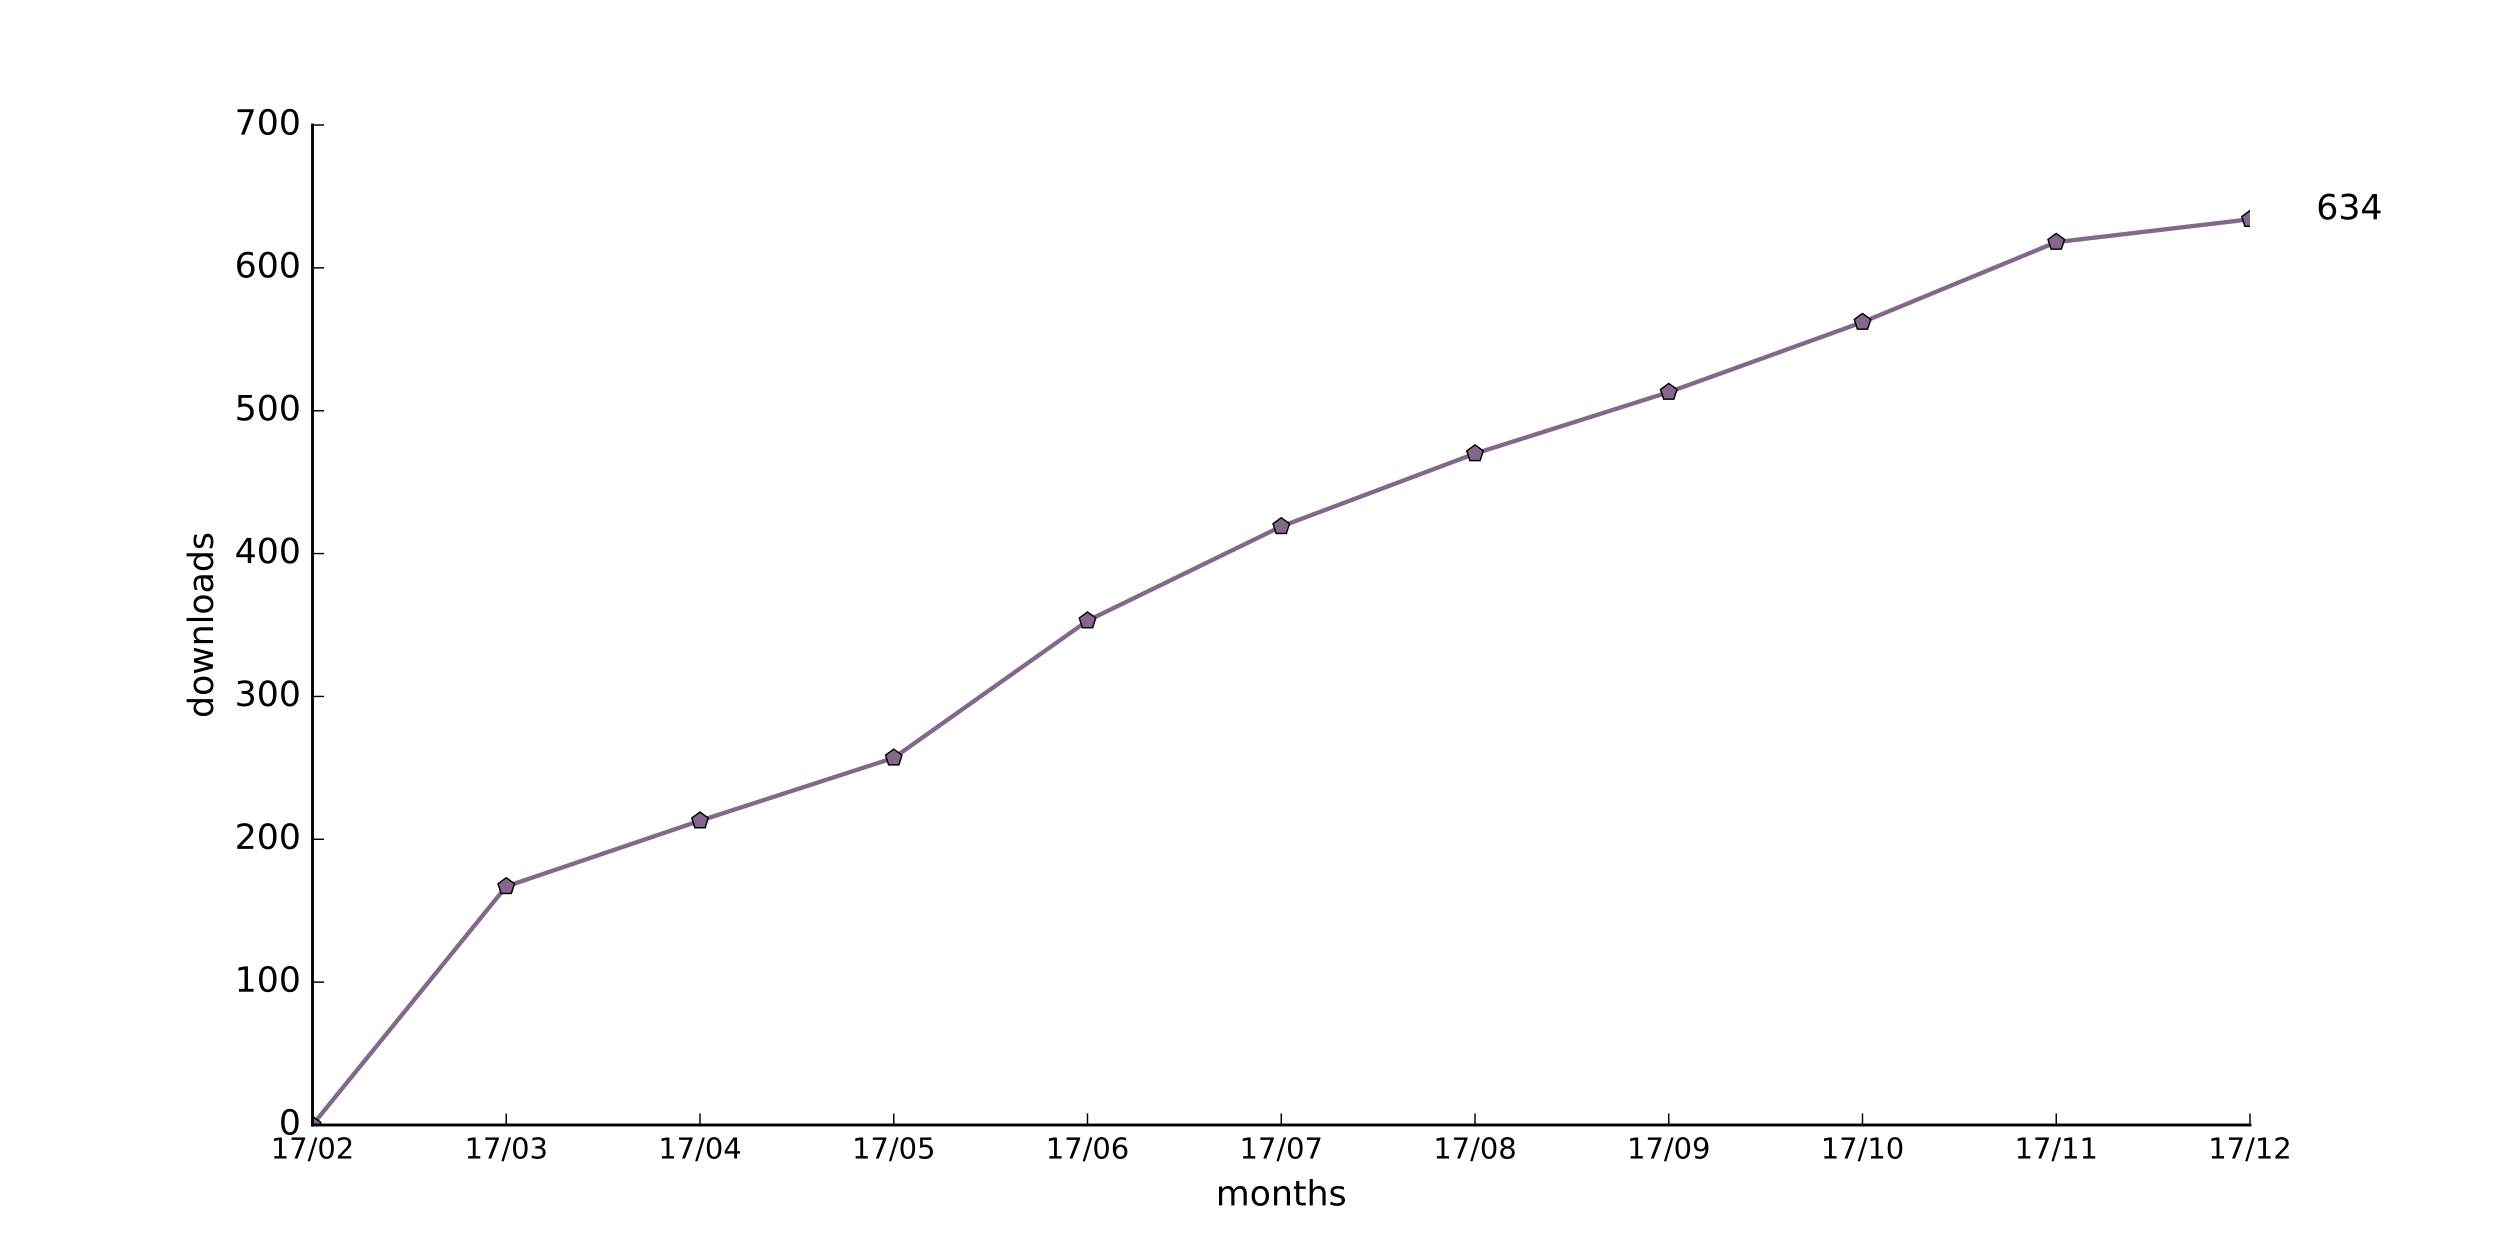
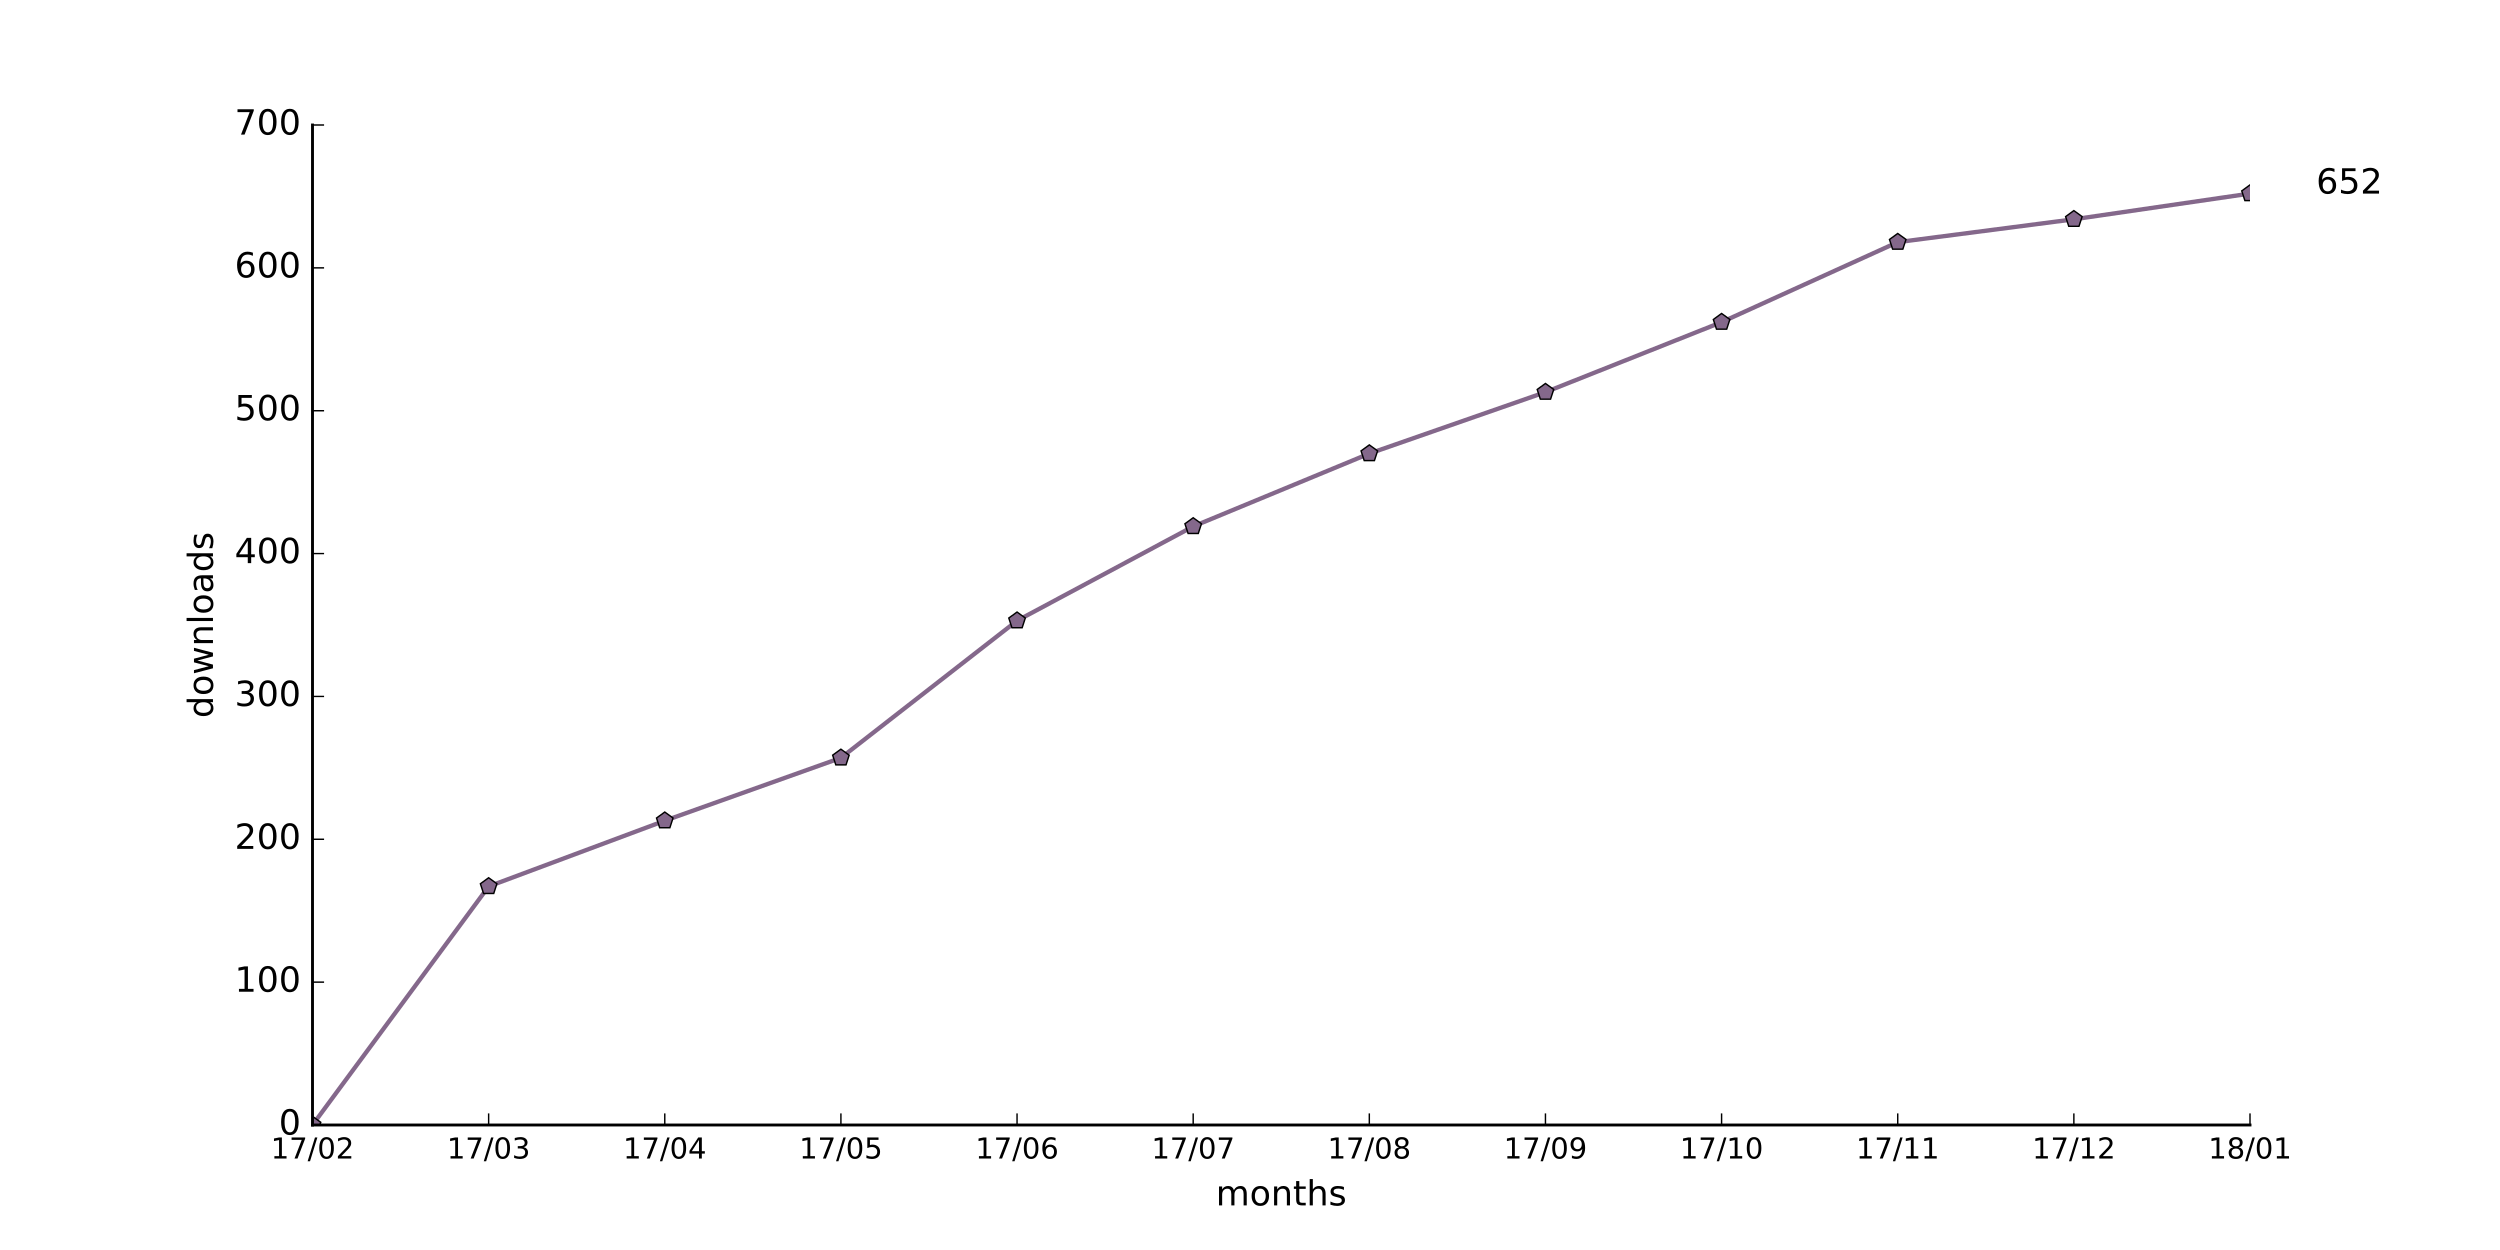
<svg xmlns="http://www.w3.org/2000/svg" xmlns:xlink="http://www.w3.org/1999/xlink" height="432pt" version="1.1" viewBox="0 0 864 432" width="864pt">
  <defs>
    <style type="text/css">
*{stroke-linecap:butt;stroke-linejoin:round;stroke-miterlimit:100000;}
  </style>
  </defs>
  <g id="figure_1">
    <g id="patch_1">
      <path d="M 0 432  L 864 432  L 864 0  L 0 0  z " style="fill:#ffffff;" />
    </g>
    <g id="axes_1">
      <g id="patch_2">
        <path d="M 108 388.8  L 777.6 388.8  L 777.6 43.2  L 108 43.2  z " style="fill:#ffffff;" />
      </g>
      <g id="line2d_1">
-         <path clip-path="url(#pa3dcf09791)" d="M 108 388.8  L 174.96 306.35  L 241.92 283.639  L 308.88 261.915  L 375.84 214.519  L 442.8 181.934  L 509.76 156.754  L 576.72 135.525  L 643.68 111.333  L 710.64 83.685  L 777.6 75.785  " style="fill:none;stroke:#84688b;stroke-linecap:square;stroke-width:1.5;" />
+         <path clip-path="url(#p6bdf5a34c1)" d="M 108 388.8  L 168.873 306.35  L 229.745 283.639  L 290.618 261.915  L 351.491 214.519  L 412.364 181.934  L 473.236 156.754  L 534.109 135.525  L 594.982 111.333  L 655.855 83.685  L 716.727 75.785  L 777.6 66.898  " style="fill:none;stroke:#84688b;stroke-linecap:square;stroke-width:1.5;" />
      </g>
      <g id="line2d_2">
        <defs>
-           <path d="M 0 -3  L -2.853 -0.927  L -1.763 2.427  L 1.763 2.427  L 2.853 -0.927  z " id="me1fdf2dd5a" style="stroke:#000000;stroke-linejoin:miter;stroke-width:0.5;" />
+           <path d="M 0 -3  L -2.853 -0.927  L -1.763 2.427  L 1.763 2.427  L 2.853 -0.927  z " id="m75ac213fe9" style="stroke:#000000;stroke-linejoin:miter;stroke-width:0.5;" />
        </defs>
-         <g clip-path="url(#pa3dcf09791)">
-           <use style="fill:#84688b;stroke:#000000;stroke-linejoin:miter;stroke-width:0.5;" x="108.0" xlink:href="#me1fdf2dd5a" y="388.8" />
-           <use style="fill:#84688b;stroke:#000000;stroke-linejoin:miter;stroke-width:0.5;" x="174.96" xlink:href="#me1fdf2dd5a" y="306.35" />
-           <use style="fill:#84688b;stroke:#000000;stroke-linejoin:miter;stroke-width:0.5;" x="241.92" xlink:href="#me1fdf2dd5a" y="283.639" />
-           <use style="fill:#84688b;stroke:#000000;stroke-linejoin:miter;stroke-width:0.5;" x="308.88" xlink:href="#me1fdf2dd5a" y="261.915" />
-           <use style="fill:#84688b;stroke:#000000;stroke-linejoin:miter;stroke-width:0.5;" x="375.84" xlink:href="#me1fdf2dd5a" y="214.519" />
-           <use style="fill:#84688b;stroke:#000000;stroke-linejoin:miter;stroke-width:0.5;" x="442.8" xlink:href="#me1fdf2dd5a" y="181.934" />
-           <use style="fill:#84688b;stroke:#000000;stroke-linejoin:miter;stroke-width:0.5;" x="509.76" xlink:href="#me1fdf2dd5a" y="156.754" />
-           <use style="fill:#84688b;stroke:#000000;stroke-linejoin:miter;stroke-width:0.5;" x="576.72" xlink:href="#me1fdf2dd5a" y="135.525" />
-           <use style="fill:#84688b;stroke:#000000;stroke-linejoin:miter;stroke-width:0.5;" x="643.68" xlink:href="#me1fdf2dd5a" y="111.333" />
-           <use style="fill:#84688b;stroke:#000000;stroke-linejoin:miter;stroke-width:0.5;" x="710.64" xlink:href="#me1fdf2dd5a" y="83.685" />
-           <use style="fill:#84688b;stroke:#000000;stroke-linejoin:miter;stroke-width:0.5;" x="777.6" xlink:href="#me1fdf2dd5a" y="75.785" />
+         <g clip-path="url(#p6bdf5a34c1)">
+           <use style="fill:#84688b;stroke:#000000;stroke-linejoin:miter;stroke-width:0.5;" x="108.0" xlink:href="#m75ac213fe9" y="388.8" />
+           <use style="fill:#84688b;stroke:#000000;stroke-linejoin:miter;stroke-width:0.5;" x="168.873" xlink:href="#m75ac213fe9" y="306.35" />
+           <use style="fill:#84688b;stroke:#000000;stroke-linejoin:miter;stroke-width:0.5;" x="229.745" xlink:href="#m75ac213fe9" y="283.639" />
+           <use style="fill:#84688b;stroke:#000000;stroke-linejoin:miter;stroke-width:0.5;" x="290.618" xlink:href="#m75ac213fe9" y="261.915" />
+           <use style="fill:#84688b;stroke:#000000;stroke-linejoin:miter;stroke-width:0.5;" x="351.491" xlink:href="#m75ac213fe9" y="214.519" />
+           <use style="fill:#84688b;stroke:#000000;stroke-linejoin:miter;stroke-width:0.5;" x="412.364" xlink:href="#m75ac213fe9" y="181.934" />
+           <use style="fill:#84688b;stroke:#000000;stroke-linejoin:miter;stroke-width:0.5;" x="473.236" xlink:href="#m75ac213fe9" y="156.754" />
+           <use style="fill:#84688b;stroke:#000000;stroke-linejoin:miter;stroke-width:0.5;" x="534.109" xlink:href="#m75ac213fe9" y="135.525" />
+           <use style="fill:#84688b;stroke:#000000;stroke-linejoin:miter;stroke-width:0.5;" x="594.982" xlink:href="#m75ac213fe9" y="111.333" />
+           <use style="fill:#84688b;stroke:#000000;stroke-linejoin:miter;stroke-width:0.5;" x="655.855" xlink:href="#m75ac213fe9" y="83.685" />
+           <use style="fill:#84688b;stroke:#000000;stroke-linejoin:miter;stroke-width:0.5;" x="716.727" xlink:href="#m75ac213fe9" y="75.785" />
+           <use style="fill:#84688b;stroke:#000000;stroke-linejoin:miter;stroke-width:0.5;" x="777.6" xlink:href="#m75ac213fe9" y="66.898" />
        </g>
      </g>
      <g id="patch_3">
        <path d="M 108 388.8  L 777.6 388.8  " style="fill:none;stroke:#000000;stroke-linecap:square;stroke-linejoin:miter;" />
      </g>
      <g id="patch_4">
        <path d="M 108 388.8  L 108 43.2  " style="fill:none;stroke:#000000;stroke-linecap:square;stroke-linejoin:miter;" />
      </g>
      <g id="matplotlib.axis_1">
        <g id="xtick_1">
          <g id="line2d_3">
            <defs>
-               <path d="M 0 0  L 0 -4  " id="m2e9b7e3f35" style="stroke:#000000;stroke-width:0.5;" />
-             </defs>
-             <g>
-               <use style="stroke:#000000;stroke-width:0.5;" x="108.0" xlink:href="#m2e9b7e3f35" y="388.8" />
+               <path d="M 0 0  L 0 -4  " id="m85d2dc512b" style="stroke:#000000;stroke-width:0.5;" />
+             </defs>
+             <g>
+               <use style="stroke:#000000;stroke-width:0.5;" x="108.0" xlink:href="#m85d2dc512b" y="388.8" />
            </g>
          </g>
          <g id="text_1">
            <defs>
              <path d="M 19.188 8.297  L 53.609 8.297  L 53.609 0  L 7.328 0  L 7.328 8.297  Q 12.938 14.109 22.625 23.891  Q 32.328 33.688 34.812 36.531  Q 39.547 41.844 41.422 45.531  Q 43.312 49.219 43.312 52.781  Q 43.312 58.594 39.234 62.25  Q 35.156 65.922 28.609 65.922  Q 23.969 65.922 18.812 64.312  Q 13.672 62.703 7.812 59.422  L 7.812 69.391  Q 13.766 71.781 18.938 73  Q 24.125 74.219 28.422 74.219  Q 39.75 74.219 46.484 68.547  Q 53.219 62.891 53.219 53.422  Q 53.219 48.922 51.531 44.891  Q 49.859 40.875 45.406 35.406  Q 44.188 33.984 37.641 27.219  Q 31.109 20.453 19.188 8.297  " id="BitstreamVeraSans-Roman-32" />
              <path d="M 31.781 66.406  Q 24.172 66.406 20.328 58.906  Q 16.5 51.422 16.5 36.375  Q 16.5 21.391 20.328 13.891  Q 24.172 6.391 31.781 6.391  Q 39.453 6.391 43.281 13.891  Q 47.125 21.391 47.125 36.375  Q 47.125 51.422 43.281 58.906  Q 39.453 66.406 31.781 66.406  M 31.781 74.219  Q 44.047 74.219 50.516 64.516  Q 56.984 54.828 56.984 36.375  Q 56.984 17.969 50.516 8.266  Q 44.047 -1.422 31.781 -1.422  Q 19.531 -1.422 13.062 8.266  Q 6.594 17.969 6.594 36.375  Q 6.594 54.828 13.062 64.516  Q 19.531 74.219 31.781 74.219  " id="BitstreamVeraSans-Roman-30" />
              <path d="M 12.406 8.297  L 28.516 8.297  L 28.516 63.922  L 10.984 60.406  L 10.984 69.391  L 28.422 72.906  L 38.281 72.906  L 38.281 8.297  L 54.391 8.297  L 54.391 0  L 12.406 0  z " id="BitstreamVeraSans-Roman-31" />
              <path d="M 8.203 72.906  L 55.078 72.906  L 55.078 68.703  L 28.609 0  L 18.312 0  L 43.219 64.594  L 8.203 64.594  z " id="BitstreamVeraSans-Roman-37" />
              <path d="M 25.391 72.906  L 33.688 72.906  L 8.297 -9.281  L 0 -9.281  z " id="BitstreamVeraSans-Roman-2f" />
            </defs>
            <g transform="translate(93.59063 400.3984)scale(0.1 -0.1)">
              <use xlink:href="#BitstreamVeraSans-Roman-31" />
              <use x="63.623" xlink:href="#BitstreamVeraSans-Roman-37" />
              <use x="127.246" xlink:href="#BitstreamVeraSans-Roman-2f" />
              <use x="160.938" xlink:href="#BitstreamVeraSans-Roman-30" />
              <use x="224.561" xlink:href="#BitstreamVeraSans-Roman-32" />
            </g>
          </g>
        </g>
        <g id="xtick_2">
          <g id="line2d_4">
            <g>
-               <use style="stroke:#000000;stroke-width:0.5;" x="174.96" xlink:href="#m2e9b7e3f35" y="388.8" />
+               <use style="stroke:#000000;stroke-width:0.5;" x="168.873" xlink:href="#m85d2dc512b" y="388.8" />
            </g>
          </g>
          <g id="text_2">
            <defs>
              <path d="M 40.578 39.312  Q 47.656 37.797 51.625 33  Q 55.609 28.219 55.609 21.188  Q 55.609 10.406 48.188 4.484  Q 40.766 -1.422 27.094 -1.422  Q 22.516 -1.422 17.656 -0.516  Q 12.797 0.391 7.625 2.203  L 7.625 11.719  Q 11.719 9.328 16.594 8.109  Q 21.484 6.891 26.812 6.891  Q 36.078 6.891 40.938 10.547  Q 45.797 14.203 45.797 21.188  Q 45.797 27.641 41.281 31.266  Q 36.766 34.906 28.719 34.906  L 20.219 34.906  L 20.219 43.016  L 29.109 43.016  Q 36.375 43.016 40.234 45.922  Q 44.094 48.828 44.094 54.297  Q 44.094 59.906 40.109 62.906  Q 36.141 65.922 28.719 65.922  Q 24.656 65.922 20.016 65.031  Q 15.375 64.156 9.812 62.312  L 9.812 71.094  Q 15.438 72.656 20.344 73.438  Q 25.25 74.219 29.594 74.219  Q 40.828 74.219 47.359 69.109  Q 53.906 64.016 53.906 55.328  Q 53.906 49.266 50.438 45.094  Q 46.969 40.922 40.578 39.312  " id="BitstreamVeraSans-Roman-33" />
            </defs>
-             <g transform="translate(160.5506 400.3984)scale(0.1 -0.1)">
+             <g transform="translate(154.4634 400.3984)scale(0.1 -0.1)">
              <use xlink:href="#BitstreamVeraSans-Roman-31" />
              <use x="63.623" xlink:href="#BitstreamVeraSans-Roman-37" />
              <use x="127.246" xlink:href="#BitstreamVeraSans-Roman-2f" />
              <use x="160.938" xlink:href="#BitstreamVeraSans-Roman-30" />
              <use x="224.561" xlink:href="#BitstreamVeraSans-Roman-33" />
            </g>
          </g>
        </g>
        <g id="xtick_3">
          <g id="line2d_5">
            <g>
-               <use style="stroke:#000000;stroke-width:0.5;" x="241.92" xlink:href="#m2e9b7e3f35" y="388.8" />
+               <use style="stroke:#000000;stroke-width:0.5;" x="229.745" xlink:href="#m85d2dc512b" y="388.8" />
            </g>
          </g>
          <g id="text_3">
            <defs>
              <path d="M 37.797 64.312  L 12.891 25.391  L 37.797 25.391  z M 35.203 72.906  L 47.609 72.906  L 47.609 25.391  L 58.016 25.391  L 58.016 17.188  L 47.609 17.188  L 47.609 0  L 37.797 0  L 37.797 17.188  L 4.891 17.188  L 4.891 26.703  z " id="BitstreamVeraSans-Roman-34" />
            </defs>
-             <g transform="translate(227.5106 400.3984)scale(0.1 -0.1)">
+             <g transform="translate(215.3361 400.3984)scale(0.1 -0.1)">
              <use xlink:href="#BitstreamVeraSans-Roman-31" />
              <use x="63.623" xlink:href="#BitstreamVeraSans-Roman-37" />
              <use x="127.246" xlink:href="#BitstreamVeraSans-Roman-2f" />
              <use x="160.938" xlink:href="#BitstreamVeraSans-Roman-30" />
              <use x="224.561" xlink:href="#BitstreamVeraSans-Roman-34" />
            </g>
          </g>
        </g>
        <g id="xtick_4">
          <g id="line2d_6">
            <g>
-               <use style="stroke:#000000;stroke-width:0.5;" x="308.88" xlink:href="#m2e9b7e3f35" y="388.8" />
+               <use style="stroke:#000000;stroke-width:0.5;" x="290.618" xlink:href="#m85d2dc512b" y="388.8" />
            </g>
          </g>
          <g id="text_4">
            <defs>
              <path d="M 10.797 72.906  L 49.516 72.906  L 49.516 64.594  L 19.828 64.594  L 19.828 46.734  Q 21.969 47.469 24.109 47.828  Q 26.266 48.188 28.422 48.188  Q 40.625 48.188 47.75 41.5  Q 54.891 34.812 54.891 23.391  Q 54.891 11.625 47.562 5.094  Q 40.234 -1.422 26.906 -1.422  Q 22.312 -1.422 17.547 -0.641  Q 12.797 0.141 7.719 1.703  L 7.719 11.625  Q 12.109 9.234 16.797 8.062  Q 21.484 6.891 26.703 6.891  Q 35.156 6.891 40.078 11.328  Q 45.016 15.766 45.016 23.391  Q 45.016 31 40.078 35.438  Q 35.156 39.891 26.703 39.891  Q 22.75 39.891 18.812 39.016  Q 14.891 38.141 10.797 36.281  z " id="BitstreamVeraSans-Roman-35" />
            </defs>
-             <g transform="translate(294.4706 400.3984)scale(0.1 -0.1)">
+             <g transform="translate(276.2088 400.3984)scale(0.1 -0.1)">
              <use xlink:href="#BitstreamVeraSans-Roman-31" />
              <use x="63.623" xlink:href="#BitstreamVeraSans-Roman-37" />
              <use x="127.246" xlink:href="#BitstreamVeraSans-Roman-2f" />
              <use x="160.938" xlink:href="#BitstreamVeraSans-Roman-30" />
              <use x="224.561" xlink:href="#BitstreamVeraSans-Roman-35" />
            </g>
          </g>
        </g>
        <g id="xtick_5">
          <g id="line2d_7">
            <g>
-               <use style="stroke:#000000;stroke-width:0.5;" x="375.84" xlink:href="#m2e9b7e3f35" y="388.8" />
+               <use style="stroke:#000000;stroke-width:0.5;" x="351.491" xlink:href="#m85d2dc512b" y="388.8" />
            </g>
          </g>
          <g id="text_5">
            <defs>
              <path d="M 33.016 40.375  Q 26.375 40.375 22.484 35.828  Q 18.609 31.297 18.609 23.391  Q 18.609 15.531 22.484 10.953  Q 26.375 6.391 33.016 6.391  Q 39.656 6.391 43.531 10.953  Q 47.406 15.531 47.406 23.391  Q 47.406 31.297 43.531 35.828  Q 39.656 40.375 33.016 40.375  M 52.594 71.297  L 52.594 62.312  Q 48.875 64.062 45.094 64.984  Q 41.312 65.922 37.594 65.922  Q 27.828 65.922 22.672 59.328  Q 17.531 52.734 16.797 39.406  Q 19.672 43.656 24.016 45.922  Q 28.375 48.188 33.594 48.188  Q 44.578 48.188 50.953 41.516  Q 57.328 34.859 57.328 23.391  Q 57.328 12.156 50.688 5.359  Q 44.047 -1.422 33.016 -1.422  Q 20.359 -1.422 13.672 8.266  Q 6.984 17.969 6.984 36.375  Q 6.984 53.656 15.188 63.938  Q 23.391 74.219 37.203 74.219  Q 40.922 74.219 44.703 73.484  Q 48.484 72.75 52.594 71.297  " id="BitstreamVeraSans-Roman-36" />
            </defs>
-             <g transform="translate(361.4306 400.3984)scale(0.1 -0.1)">
+             <g transform="translate(337.0815 400.3984)scale(0.1 -0.1)">
              <use xlink:href="#BitstreamVeraSans-Roman-31" />
              <use x="63.623" xlink:href="#BitstreamVeraSans-Roman-37" />
              <use x="127.246" xlink:href="#BitstreamVeraSans-Roman-2f" />
              <use x="160.938" xlink:href="#BitstreamVeraSans-Roman-30" />
              <use x="224.561" xlink:href="#BitstreamVeraSans-Roman-36" />
            </g>
          </g>
        </g>
        <g id="xtick_6">
          <g id="line2d_8">
            <g>
-               <use style="stroke:#000000;stroke-width:0.5;" x="442.8" xlink:href="#m2e9b7e3f35" y="388.8" />
+               <use style="stroke:#000000;stroke-width:0.5;" x="412.364" xlink:href="#m85d2dc512b" y="388.8" />
            </g>
          </g>
          <g id="text_6">
-             <g transform="translate(428.3906 400.3984)scale(0.1 -0.1)">
+             <g transform="translate(397.9543 400.3984)scale(0.1 -0.1)">
              <use xlink:href="#BitstreamVeraSans-Roman-31" />
              <use x="63.623" xlink:href="#BitstreamVeraSans-Roman-37" />
              <use x="127.246" xlink:href="#BitstreamVeraSans-Roman-2f" />
              <use x="160.938" xlink:href="#BitstreamVeraSans-Roman-30" />
              <use x="224.561" xlink:href="#BitstreamVeraSans-Roman-37" />
            </g>
          </g>
        </g>
        <g id="xtick_7">
          <g id="line2d_9">
            <g>
-               <use style="stroke:#000000;stroke-width:0.5;" x="509.76" xlink:href="#m2e9b7e3f35" y="388.8" />
+               <use style="stroke:#000000;stroke-width:0.5;" x="473.236" xlink:href="#m85d2dc512b" y="388.8" />
            </g>
          </g>
          <g id="text_7">
            <defs>
              <path d="M 31.781 34.625  Q 24.75 34.625 20.719 30.859  Q 16.703 27.094 16.703 20.516  Q 16.703 13.922 20.719 10.156  Q 24.75 6.391 31.781 6.391  Q 38.812 6.391 42.859 10.172  Q 46.922 13.969 46.922 20.516  Q 46.922 27.094 42.891 30.859  Q 38.875 34.625 31.781 34.625  M 21.922 38.812  Q 15.578 40.375 12.031 44.719  Q 8.5 49.078 8.5 55.328  Q 8.5 64.062 14.719 69.141  Q 20.953 74.219 31.781 74.219  Q 42.672 74.219 48.875 69.141  Q 55.078 64.062 55.078 55.328  Q 55.078 49.078 51.531 44.719  Q 48 40.375 41.703 38.812  Q 48.828 37.156 52.797 32.312  Q 56.781 27.484 56.781 20.516  Q 56.781 9.906 50.312 4.234  Q 43.844 -1.422 31.781 -1.422  Q 19.734 -1.422 13.25 4.234  Q 6.781 9.906 6.781 20.516  Q 6.781 27.484 10.781 32.312  Q 14.797 37.156 21.922 38.812  M 18.312 54.391  Q 18.312 48.734 21.844 45.562  Q 25.391 42.391 31.781 42.391  Q 38.141 42.391 41.719 45.562  Q 45.312 48.734 45.312 54.391  Q 45.312 60.062 41.719 63.234  Q 38.141 66.406 31.781 66.406  Q 25.391 66.406 21.844 63.234  Q 18.312 60.062 18.312 54.391  " id="BitstreamVeraSans-Roman-38" />
            </defs>
-             <g transform="translate(495.3506 400.3984)scale(0.1 -0.1)">
+             <g transform="translate(458.827 400.3984)scale(0.1 -0.1)">
              <use xlink:href="#BitstreamVeraSans-Roman-31" />
              <use x="63.623" xlink:href="#BitstreamVeraSans-Roman-37" />
              <use x="127.246" xlink:href="#BitstreamVeraSans-Roman-2f" />
              <use x="160.938" xlink:href="#BitstreamVeraSans-Roman-30" />
              <use x="224.561" xlink:href="#BitstreamVeraSans-Roman-38" />
            </g>
          </g>
        </g>
        <g id="xtick_8">
          <g id="line2d_10">
            <g>
-               <use style="stroke:#000000;stroke-width:0.5;" x="576.72" xlink:href="#m2e9b7e3f35" y="388.8" />
+               <use style="stroke:#000000;stroke-width:0.5;" x="534.109" xlink:href="#m85d2dc512b" y="388.8" />
            </g>
          </g>
          <g id="text_8">
            <defs>
              <path d="M 10.984 1.516  L 10.984 10.5  Q 14.703 8.734 18.5 7.812  Q 22.312 6.891 25.984 6.891  Q 35.75 6.891 40.891 13.453  Q 46.047 20.016 46.781 33.406  Q 43.953 29.203 39.594 26.953  Q 35.25 24.703 29.984 24.703  Q 19.047 24.703 12.672 31.312  Q 6.297 37.938 6.297 49.422  Q 6.297 60.641 12.938 67.422  Q 19.578 74.219 30.609 74.219  Q 43.266 74.219 49.922 64.516  Q 56.594 54.828 56.594 36.375  Q 56.594 19.141 48.406 8.859  Q 40.234 -1.422 26.422 -1.422  Q 22.703 -1.422 18.891 -0.688  Q 15.094 0.047 10.984 1.516  M 30.609 32.422  Q 37.25 32.422 41.125 36.953  Q 45.016 41.5 45.016 49.422  Q 45.016 57.281 41.125 61.844  Q 37.25 66.406 30.609 66.406  Q 23.969 66.406 20.094 61.844  Q 16.219 57.281 16.219 49.422  Q 16.219 41.5 20.094 36.953  Q 23.969 32.422 30.609 32.422  " id="BitstreamVeraSans-Roman-39" />
            </defs>
-             <g transform="translate(562.3106 400.3984)scale(0.1 -0.1)">
+             <g transform="translate(519.6997 400.3984)scale(0.1 -0.1)">
              <use xlink:href="#BitstreamVeraSans-Roman-31" />
              <use x="63.623" xlink:href="#BitstreamVeraSans-Roman-37" />
              <use x="127.246" xlink:href="#BitstreamVeraSans-Roman-2f" />
              <use x="160.938" xlink:href="#BitstreamVeraSans-Roman-30" />
              <use x="224.561" xlink:href="#BitstreamVeraSans-Roman-39" />
            </g>
          </g>
        </g>
        <g id="xtick_9">
          <g id="line2d_11">
            <g>
-               <use style="stroke:#000000;stroke-width:0.5;" x="643.68" xlink:href="#m2e9b7e3f35" y="388.8" />
+               <use style="stroke:#000000;stroke-width:0.5;" x="594.982" xlink:href="#m85d2dc512b" y="388.8" />
            </g>
          </g>
          <g id="text_9">
-             <g transform="translate(629.2706 400.3984)scale(0.1 -0.1)">
+             <g transform="translate(580.5724 400.3984)scale(0.1 -0.1)">
              <use xlink:href="#BitstreamVeraSans-Roman-31" />
              <use x="63.623" xlink:href="#BitstreamVeraSans-Roman-37" />
              <use x="127.246" xlink:href="#BitstreamVeraSans-Roman-2f" />
              <use x="160.938" xlink:href="#BitstreamVeraSans-Roman-31" />
              <use x="224.561" xlink:href="#BitstreamVeraSans-Roman-30" />
            </g>
          </g>
        </g>
        <g id="xtick_10">
          <g id="line2d_12">
            <g>
-               <use style="stroke:#000000;stroke-width:0.5;" x="710.64" xlink:href="#m2e9b7e3f35" y="388.8" />
+               <use style="stroke:#000000;stroke-width:0.5;" x="655.855" xlink:href="#m85d2dc512b" y="388.8" />
            </g>
          </g>
          <g id="text_10">
-             <g transform="translate(696.2306 400.3984)scale(0.1 -0.1)">
+             <g transform="translate(641.4452 400.3984)scale(0.1 -0.1)">
              <use xlink:href="#BitstreamVeraSans-Roman-31" />
              <use x="63.623" xlink:href="#BitstreamVeraSans-Roman-37" />
              <use x="127.246" xlink:href="#BitstreamVeraSans-Roman-2f" />
              <use x="160.938" xlink:href="#BitstreamVeraSans-Roman-31" />
              <use x="224.561" xlink:href="#BitstreamVeraSans-Roman-31" />
            </g>
          </g>
        </g>
        <g id="xtick_11">
          <g id="line2d_13">
            <g>
-               <use style="stroke:#000000;stroke-width:0.5;" x="777.6" xlink:href="#m2e9b7e3f35" y="388.8" />
+               <use style="stroke:#000000;stroke-width:0.5;" x="716.727" xlink:href="#m85d2dc512b" y="388.8" />
            </g>
          </g>
          <g id="text_11">
-             <g transform="translate(763.1906 400.3984)scale(0.1 -0.1)">
+             <g transform="translate(702.3179 400.3984)scale(0.1 -0.1)">
              <use xlink:href="#BitstreamVeraSans-Roman-31" />
              <use x="63.623" xlink:href="#BitstreamVeraSans-Roman-37" />
              <use x="127.246" xlink:href="#BitstreamVeraSans-Roman-2f" />
              <use x="160.938" xlink:href="#BitstreamVeraSans-Roman-31" />
              <use x="224.561" xlink:href="#BitstreamVeraSans-Roman-32" />
            </g>
          </g>
        </g>
-         <g id="text_12">
+         <g id="xtick_12">
+           <g id="line2d_14">
+             <g>
+               <use style="stroke:#000000;stroke-width:0.5;" x="777.6" xlink:href="#m85d2dc512b" y="388.8" />
+             </g>
+           </g>
+           <g id="text_12">
+             <g transform="translate(763.1906 400.3984)scale(0.1 -0.1)">
+               <use xlink:href="#BitstreamVeraSans-Roman-31" />
+               <use x="63.623" xlink:href="#BitstreamVeraSans-Roman-38" />
+               <use x="127.246" xlink:href="#BitstreamVeraSans-Roman-2f" />
+               <use x="160.938" xlink:href="#BitstreamVeraSans-Roman-30" />
+               <use x="224.561" xlink:href="#BitstreamVeraSans-Roman-31" />
+             </g>
+           </g>
+         </g>
+         <g id="text_13">
          <defs>
            <path d="M 54.891 33.016  L 54.891 0  L 45.906 0  L 45.906 32.719  Q 45.906 40.484 42.875 44.328  Q 39.844 48.188 33.797 48.188  Q 26.516 48.188 22.312 43.547  Q 18.109 38.922 18.109 30.906  L 18.109 0  L 9.078 0  L 9.078 54.688  L 18.109 54.688  L 18.109 46.188  Q 21.344 51.125 25.703 53.562  Q 30.078 56 35.797 56  Q 45.219 56 50.047 50.172  Q 54.891 44.344 54.891 33.016  " id="BitstreamVeraSans-Roman-6e" />
            <path d="M 52 44.188  Q 55.375 50.25 60.062 53.125  Q 64.75 56 71.094 56  Q 79.641 56 84.281 50.016  Q 88.922 44.047 88.922 33.016  L 88.922 0  L 79.891 0  L 79.891 32.719  Q 79.891 40.578 77.094 44.375  Q 74.312 48.188 68.609 48.188  Q 61.625 48.188 57.562 43.547  Q 53.516 38.922 53.516 30.906  L 53.516 0  L 44.484 0  L 44.484 32.719  Q 44.484 40.625 41.703 44.406  Q 38.922 48.188 33.109 48.188  Q 26.219 48.188 22.156 43.531  Q 18.109 38.875 18.109 30.906  L 18.109 0  L 9.078 0  L 9.078 54.688  L 18.109 54.688  L 18.109 46.188  Q 21.188 51.219 25.484 53.609  Q 29.781 56 35.688 56  Q 41.656 56 45.828 52.969  Q 50 49.953 52 44.188  " id="BitstreamVeraSans-Roman-6d" />
            <path d="M 30.609 48.391  Q 23.391 48.391 19.188 42.75  Q 14.984 37.109 14.984 27.297  Q 14.984 17.484 19.156 11.844  Q 23.344 6.203 30.609 6.203  Q 37.797 6.203 41.984 11.859  Q 46.188 17.531 46.188 27.297  Q 46.188 37.016 41.984 42.703  Q 37.797 48.391 30.609 48.391  M 30.609 56  Q 42.328 56 49.016 48.375  Q 55.719 40.766 55.719 27.297  Q 55.719 13.875 49.016 6.219  Q 42.328 -1.422 30.609 -1.422  Q 18.844 -1.422 12.172 6.219  Q 5.516 13.875 5.516 27.297  Q 5.516 40.766 12.172 48.375  Q 18.844 56 30.609 56  " id="BitstreamVeraSans-Roman-6f" />
            <path d="M 54.891 33.016  L 54.891 0  L 45.906 0  L 45.906 32.719  Q 45.906 40.484 42.875 44.328  Q 39.844 48.188 33.797 48.188  Q 26.516 48.188 22.312 43.547  Q 18.109 38.922 18.109 30.906  L 18.109 0  L 9.078 0  L 9.078 75.984  L 18.109 75.984  L 18.109 46.188  Q 21.344 51.125 25.703 53.562  Q 30.078 56 35.797 56  Q 45.219 56 50.047 50.172  Q 54.891 44.344 54.891 33.016  " id="BitstreamVeraSans-Roman-68" />
            <path d="M 18.312 70.219  L 18.312 54.688  L 36.812 54.688  L 36.812 47.703  L 18.312 47.703  L 18.312 18.016  Q 18.312 11.328 20.141 9.422  Q 21.969 7.516 27.594 7.516  L 36.812 7.516  L 36.812 0  L 27.594 0  Q 17.188 0 13.234 3.875  Q 9.281 7.766 9.281 18.016  L 9.281 47.703  L 2.688 47.703  L 2.688 54.688  L 9.281 54.688  L 9.281 70.219  z " id="BitstreamVeraSans-Roman-74" />
            <path d="M 44.281 53.078  L 44.281 44.578  Q 40.484 46.531 36.375 47.5  Q 32.281 48.484 27.875 48.484  Q 21.188 48.484 17.844 46.438  Q 14.5 44.391 14.5 40.281  Q 14.5 37.156 16.891 35.375  Q 19.281 33.594 26.516 31.984  L 29.594 31.297  Q 39.156 29.25 43.188 25.516  Q 47.219 21.781 47.219 15.094  Q 47.219 7.469 41.188 3.016  Q 35.156 -1.422 24.609 -1.422  Q 20.219 -1.422 15.453 -0.562  Q 10.688 0.297 5.422 2  L 5.422 11.281  Q 10.406 8.688 15.234 7.391  Q 20.062 6.109 24.812 6.109  Q 31.156 6.109 34.562 8.281  Q 37.984 10.453 37.984 14.406  Q 37.984 18.062 35.516 20.016  Q 33.062 21.969 24.703 23.781  L 21.578 24.516  Q 13.234 26.266 9.516 29.906  Q 5.812 33.547 5.812 39.891  Q 5.812 47.609 11.281 51.797  Q 16.75 56 26.812 56  Q 31.781 56 36.172 55.266  Q 40.578 54.547 44.281 53.078  " id="BitstreamVeraSans-Roman-73" />
          </defs>
          <g transform="translate(420.2016 416.5962)scale(0.12 -0.12)">
            <use xlink:href="#BitstreamVeraSans-Roman-6d" />
            <use x="97.412" xlink:href="#BitstreamVeraSans-Roman-6f" />
            <use x="158.594" xlink:href="#BitstreamVeraSans-Roman-6e" />
            <use x="221.973" xlink:href="#BitstreamVeraSans-Roman-74" />
            <use x="261.182" xlink:href="#BitstreamVeraSans-Roman-68" />
            <use x="324.561" xlink:href="#BitstreamVeraSans-Roman-73" />
          </g>
        </g>
      </g>
      <g id="matplotlib.axis_2">
        <g id="ytick_1">
-           <g id="line2d_14">
-             <defs>
-               <path d="M 0 0  L 4 0  " id="m4e438f143a" style="stroke:#000000;stroke-width:0.5;" />
-             </defs>
-             <g>
-               <use style="stroke:#000000;stroke-width:0.5;" x="108.0" xlink:href="#m4e438f143a" y="388.8" />
-             </g>
-           </g>
-           <g id="text_13">
+           <g id="line2d_15">
+             <defs>
+               <path d="M 0 0  L 4 0  " id="m0e0a32e329" style="stroke:#000000;stroke-width:0.5;" />
+             </defs>
+             <g>
+               <use style="stroke:#000000;stroke-width:0.5;" x="108.0" xlink:href="#m0e0a32e329" y="388.8" />
+             </g>
+           </g>
+           <g id="text_14">
            <g transform="translate(96.365 392.1112)scale(0.12 -0.12)">
              <use xlink:href="#BitstreamVeraSans-Roman-30" />
            </g>
          </g>
        </g>
        <g id="ytick_2">
-           <g id="line2d_15">
-             <g>
-               <use style="stroke:#000000;stroke-width:0.5;" x="108.0" xlink:href="#m4e438f143a" y="339.429" />
-             </g>
-           </g>
-           <g id="text_14">
+           <g id="line2d_16">
+             <g>
+               <use style="stroke:#000000;stroke-width:0.5;" x="108.0" xlink:href="#m0e0a32e329" y="339.429" />
+             </g>
+           </g>
+           <g id="text_15">
            <g transform="translate(81.095 342.7398)scale(0.12 -0.12)">
              <use xlink:href="#BitstreamVeraSans-Roman-31" />
              <use x="63.623" xlink:href="#BitstreamVeraSans-Roman-30" />
              <use x="127.246" xlink:href="#BitstreamVeraSans-Roman-30" />
            </g>
          </g>
        </g>
        <g id="ytick_3">
-           <g id="line2d_16">
-             <g>
-               <use style="stroke:#000000;stroke-width:0.5;" x="108.0" xlink:href="#m4e438f143a" y="290.057" />
-             </g>
-           </g>
-           <g id="text_15">
+           <g id="line2d_17">
+             <g>
+               <use style="stroke:#000000;stroke-width:0.5;" x="108.0" xlink:href="#m0e0a32e329" y="290.057" />
+             </g>
+           </g>
+           <g id="text_16">
            <g transform="translate(81.095 293.3684)scale(0.12 -0.12)">
              <use xlink:href="#BitstreamVeraSans-Roman-32" />
              <use x="63.623" xlink:href="#BitstreamVeraSans-Roman-30" />
              <use x="127.246" xlink:href="#BitstreamVeraSans-Roman-30" />
            </g>
          </g>
        </g>
        <g id="ytick_4">
-           <g id="line2d_17">
-             <g>
-               <use style="stroke:#000000;stroke-width:0.5;" x="108.0" xlink:href="#m4e438f143a" y="240.686" />
-             </g>
-           </g>
-           <g id="text_16">
+           <g id="line2d_18">
+             <g>
+               <use style="stroke:#000000;stroke-width:0.5;" x="108.0" xlink:href="#m0e0a32e329" y="240.686" />
+             </g>
+           </g>
+           <g id="text_17">
            <g transform="translate(81.095 243.997)scale(0.12 -0.12)">
              <use xlink:href="#BitstreamVeraSans-Roman-33" />
              <use x="63.623" xlink:href="#BitstreamVeraSans-Roman-30" />
              <use x="127.246" xlink:href="#BitstreamVeraSans-Roman-30" />
            </g>
          </g>
        </g>
        <g id="ytick_5">
-           <g id="line2d_18">
-             <g>
-               <use style="stroke:#000000;stroke-width:0.5;" x="108.0" xlink:href="#m4e438f143a" y="191.314" />
-             </g>
-           </g>
-           <g id="text_17">
+           <g id="line2d_19">
+             <g>
+               <use style="stroke:#000000;stroke-width:0.5;" x="108.0" xlink:href="#m0e0a32e329" y="191.314" />
+             </g>
+           </g>
+           <g id="text_18">
            <g transform="translate(81.095 194.6255)scale(0.12 -0.12)">
              <use xlink:href="#BitstreamVeraSans-Roman-34" />
              <use x="63.623" xlink:href="#BitstreamVeraSans-Roman-30" />
              <use x="127.246" xlink:href="#BitstreamVeraSans-Roman-30" />
            </g>
          </g>
        </g>
        <g id="ytick_6">
-           <g id="line2d_19">
-             <g>
-               <use style="stroke:#000000;stroke-width:0.5;" x="108.0" xlink:href="#m4e438f143a" y="141.943" />
-             </g>
-           </g>
-           <g id="text_18">
+           <g id="line2d_20">
+             <g>
+               <use style="stroke:#000000;stroke-width:0.5;" x="108.0" xlink:href="#m0e0a32e329" y="141.943" />
+             </g>
+           </g>
+           <g id="text_19">
            <g transform="translate(81.095 145.2541)scale(0.12 -0.12)">
              <use xlink:href="#BitstreamVeraSans-Roman-35" />
              <use x="63.623" xlink:href="#BitstreamVeraSans-Roman-30" />
              <use x="127.246" xlink:href="#BitstreamVeraSans-Roman-30" />
            </g>
          </g>
        </g>
        <g id="ytick_7">
-           <g id="line2d_20">
-             <g>
-               <use style="stroke:#000000;stroke-width:0.5;" x="108.0" xlink:href="#m4e438f143a" y="92.571" />
-             </g>
-           </g>
-           <g id="text_19">
+           <g id="line2d_21">
+             <g>
+               <use style="stroke:#000000;stroke-width:0.5;" x="108.0" xlink:href="#m0e0a32e329" y="92.571" />
+             </g>
+           </g>
+           <g id="text_20">
            <g transform="translate(81.095 95.88268)scale(0.12 -0.12)">
              <use xlink:href="#BitstreamVeraSans-Roman-36" />
              <use x="63.623" xlink:href="#BitstreamVeraSans-Roman-30" />
              <use x="127.246" xlink:href="#BitstreamVeraSans-Roman-30" />
            </g>
          </g>
        </g>
        <g id="ytick_8">
-           <g id="line2d_21">
-             <g>
-               <use style="stroke:#000000;stroke-width:0.5;" x="108.0" xlink:href="#m4e438f143a" y="43.2" />
-             </g>
-           </g>
-           <g id="text_20">
+           <g id="line2d_22">
+             <g>
+               <use style="stroke:#000000;stroke-width:0.5;" x="108.0" xlink:href="#m0e0a32e329" y="43.2" />
+             </g>
+           </g>
+           <g id="text_21">
            <g transform="translate(81.095 46.51125)scale(0.12 -0.12)">
              <use xlink:href="#BitstreamVeraSans-Roman-37" />
              <use x="63.623" xlink:href="#BitstreamVeraSans-Roman-30" />
              <use x="127.246" xlink:href="#BitstreamVeraSans-Roman-30" />
            </g>
          </g>
        </g>
-         <g id="text_21">
+         <g id="text_22">
          <defs>
            <path d="M 45.406 46.391  L 45.406 75.984  L 54.391 75.984  L 54.391 0  L 45.406 0  L 45.406 8.203  Q 42.578 3.328 38.25 0.953  Q 33.938 -1.422 27.875 -1.422  Q 17.969 -1.422 11.734 6.484  Q 5.516 14.406 5.516 27.297  Q 5.516 40.188 11.734 48.094  Q 17.969 56 27.875 56  Q 33.938 56 38.25 53.625  Q 42.578 51.266 45.406 46.391  M 14.797 27.297  Q 14.797 17.391 18.875 11.75  Q 22.953 6.109 30.078 6.109  Q 37.203 6.109 41.297 11.75  Q 45.406 17.391 45.406 27.297  Q 45.406 37.203 41.297 42.844  Q 37.203 48.484 30.078 48.484  Q 22.953 48.484 18.875 42.844  Q 14.797 37.203 14.797 27.297  " id="BitstreamVeraSans-Roman-64" />
            <path d="M 34.281 27.484  Q 23.391 27.484 19.188 25  Q 14.984 22.516 14.984 16.5  Q 14.984 11.719 18.141 8.906  Q 21.297 6.109 26.703 6.109  Q 34.188 6.109 38.703 11.406  Q 43.219 16.703 43.219 25.484  L 43.219 27.484  z M 52.203 31.203  L 52.203 0  L 43.219 0  L 43.219 8.297  Q 40.141 3.328 35.547 0.953  Q 30.953 -1.422 24.312 -1.422  Q 15.922 -1.422 10.953 3.297  Q 6 8.016 6 15.922  Q 6 25.141 12.172 29.828  Q 18.359 34.516 30.609 34.516  L 43.219 34.516  L 43.219 35.406  Q 43.219 41.609 39.141 45  Q 35.062 48.391 27.688 48.391  Q 23 48.391 18.547 47.266  Q 14.109 46.141 10.016 43.891  L 10.016 52.203  Q 14.938 54.109 19.578 55.047  Q 24.219 56 28.609 56  Q 40.484 56 46.344 49.844  Q 52.203 43.703 52.203 31.203  " id="BitstreamVeraSans-Roman-61" />
            <path d="M 9.422 75.984  L 18.406 75.984  L 18.406 0  L 9.422 0  z " id="BitstreamVeraSans-Roman-6c" />
            <path d="M 4.203 54.688  L 13.188 54.688  L 24.422 12.016  L 35.594 54.688  L 46.188 54.688  L 57.422 12.016  L 68.609 54.688  L 77.594 54.688  L 63.281 0  L 52.688 0  L 40.922 44.828  L 29.109 0  L 18.5 0  z " id="BitstreamVeraSans-Roman-77" />
          </defs>
          <g transform="translate(73.59937 248.1394)rotate(-90.0)scale(0.12 -0.12)">
            <use xlink:href="#BitstreamVeraSans-Roman-64" />
            <use x="63.477" xlink:href="#BitstreamVeraSans-Roman-6f" />
            <use x="124.658" xlink:href="#BitstreamVeraSans-Roman-77" />
            <use x="206.445" xlink:href="#BitstreamVeraSans-Roman-6e" />
            <use x="269.824" xlink:href="#BitstreamVeraSans-Roman-6c" />
            <use x="297.607" xlink:href="#BitstreamVeraSans-Roman-6f" />
            <use x="358.789" xlink:href="#BitstreamVeraSans-Roman-61" />
            <use x="420.068" xlink:href="#BitstreamVeraSans-Roman-64" />
            <use x="483.545" xlink:href="#BitstreamVeraSans-Roman-73" />
          </g>
        </g>
      </g>
-       <g id="text_22">
+       <g id="text_23">
        <defs>
          <path id="BitstreamVeraSans-Roman-20" />
        </defs>
-         <g transform="translate(777.6 75.78514)scale(0.12 -0.12)">
+         <g transform="translate(777.6 66.89829)scale(0.12 -0.12)">
          <use xlink:href="#BitstreamVeraSans-Roman-20" />
          <use x="31.787" xlink:href="#BitstreamVeraSans-Roman-20" />
          <use x="63.574" xlink:href="#BitstreamVeraSans-Roman-20" />
          <use x="95.361" xlink:href="#BitstreamVeraSans-Roman-20" />
          <use x="127.148" xlink:href="#BitstreamVeraSans-Roman-20" />
          <use x="158.936" xlink:href="#BitstreamVeraSans-Roman-20" />
          <use x="190.723" xlink:href="#BitstreamVeraSans-Roman-36" />
-           <use x="254.346" xlink:href="#BitstreamVeraSans-Roman-33" />
-           <use x="317.969" xlink:href="#BitstreamVeraSans-Roman-34" />
+           <use x="254.346" xlink:href="#BitstreamVeraSans-Roman-35" />
+           <use x="317.969" xlink:href="#BitstreamVeraSans-Roman-32" />
        </g>
      </g>
    </g>
  </g>
  <defs>
-     <clipPath id="pa3dcf09791">
+     <clipPath id="p6bdf5a34c1">
      <rect height="345.6" width="669.6" x="108.0" y="43.2" />
    </clipPath>
  </defs>
</svg>
